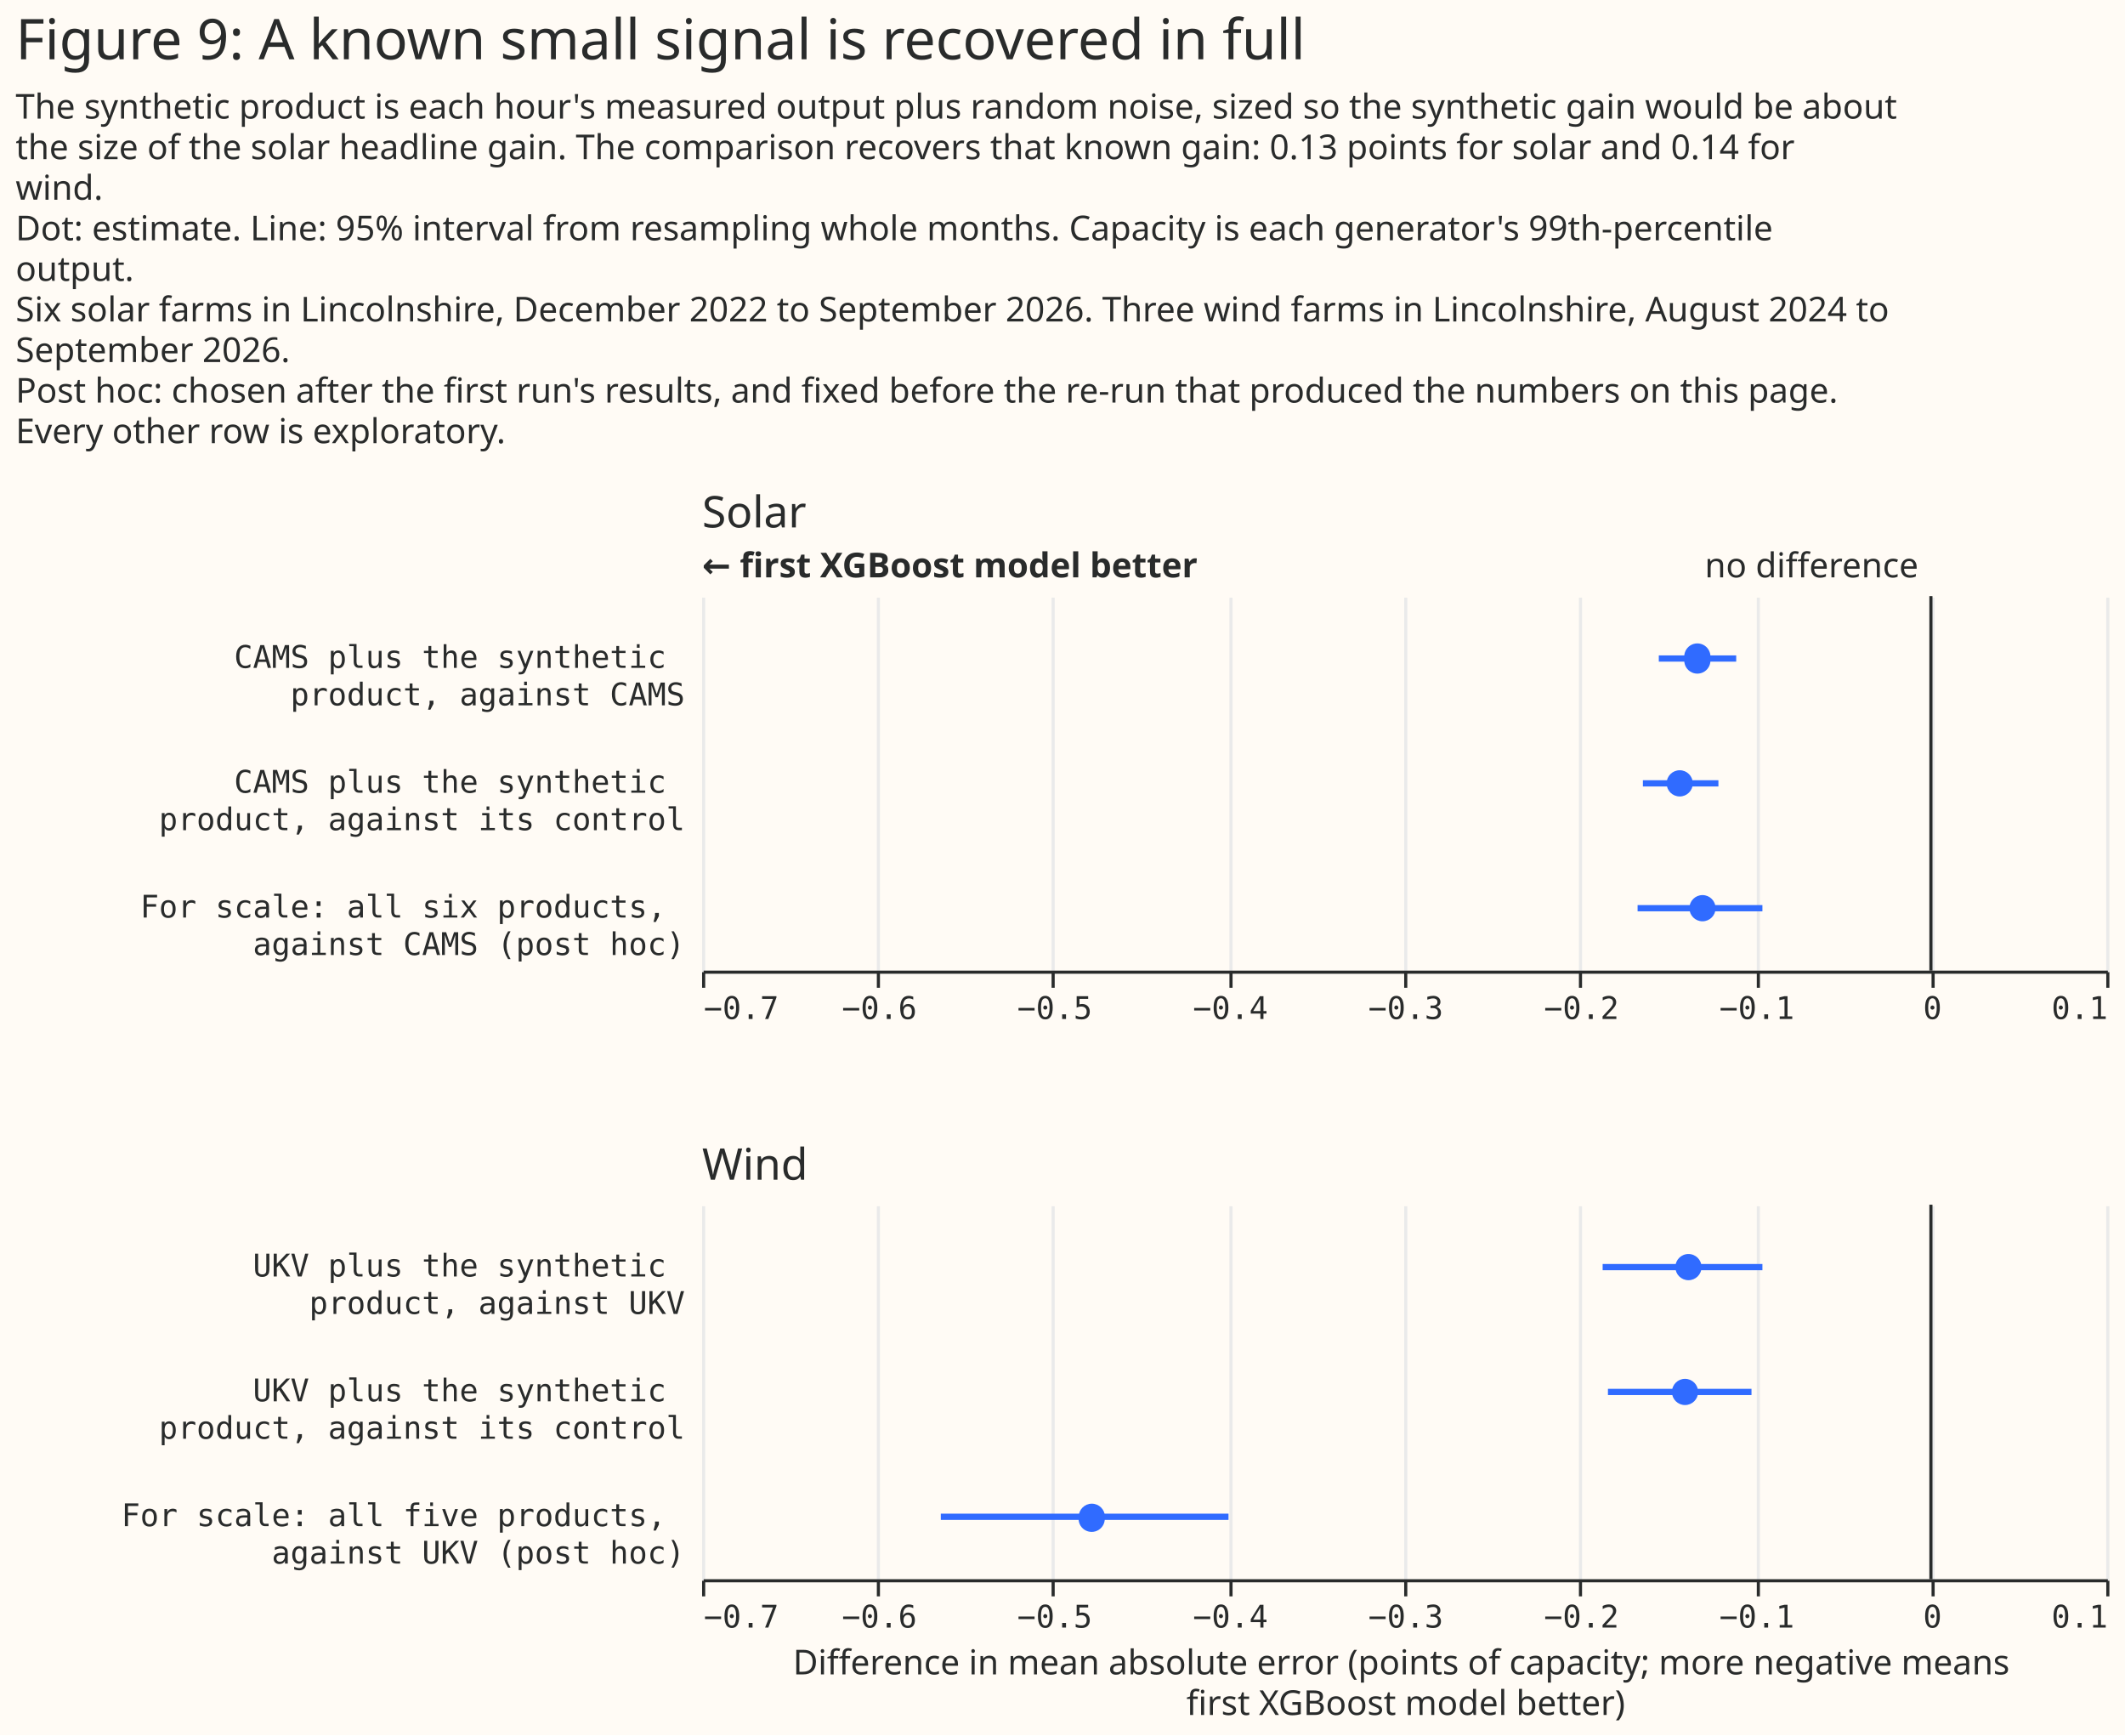
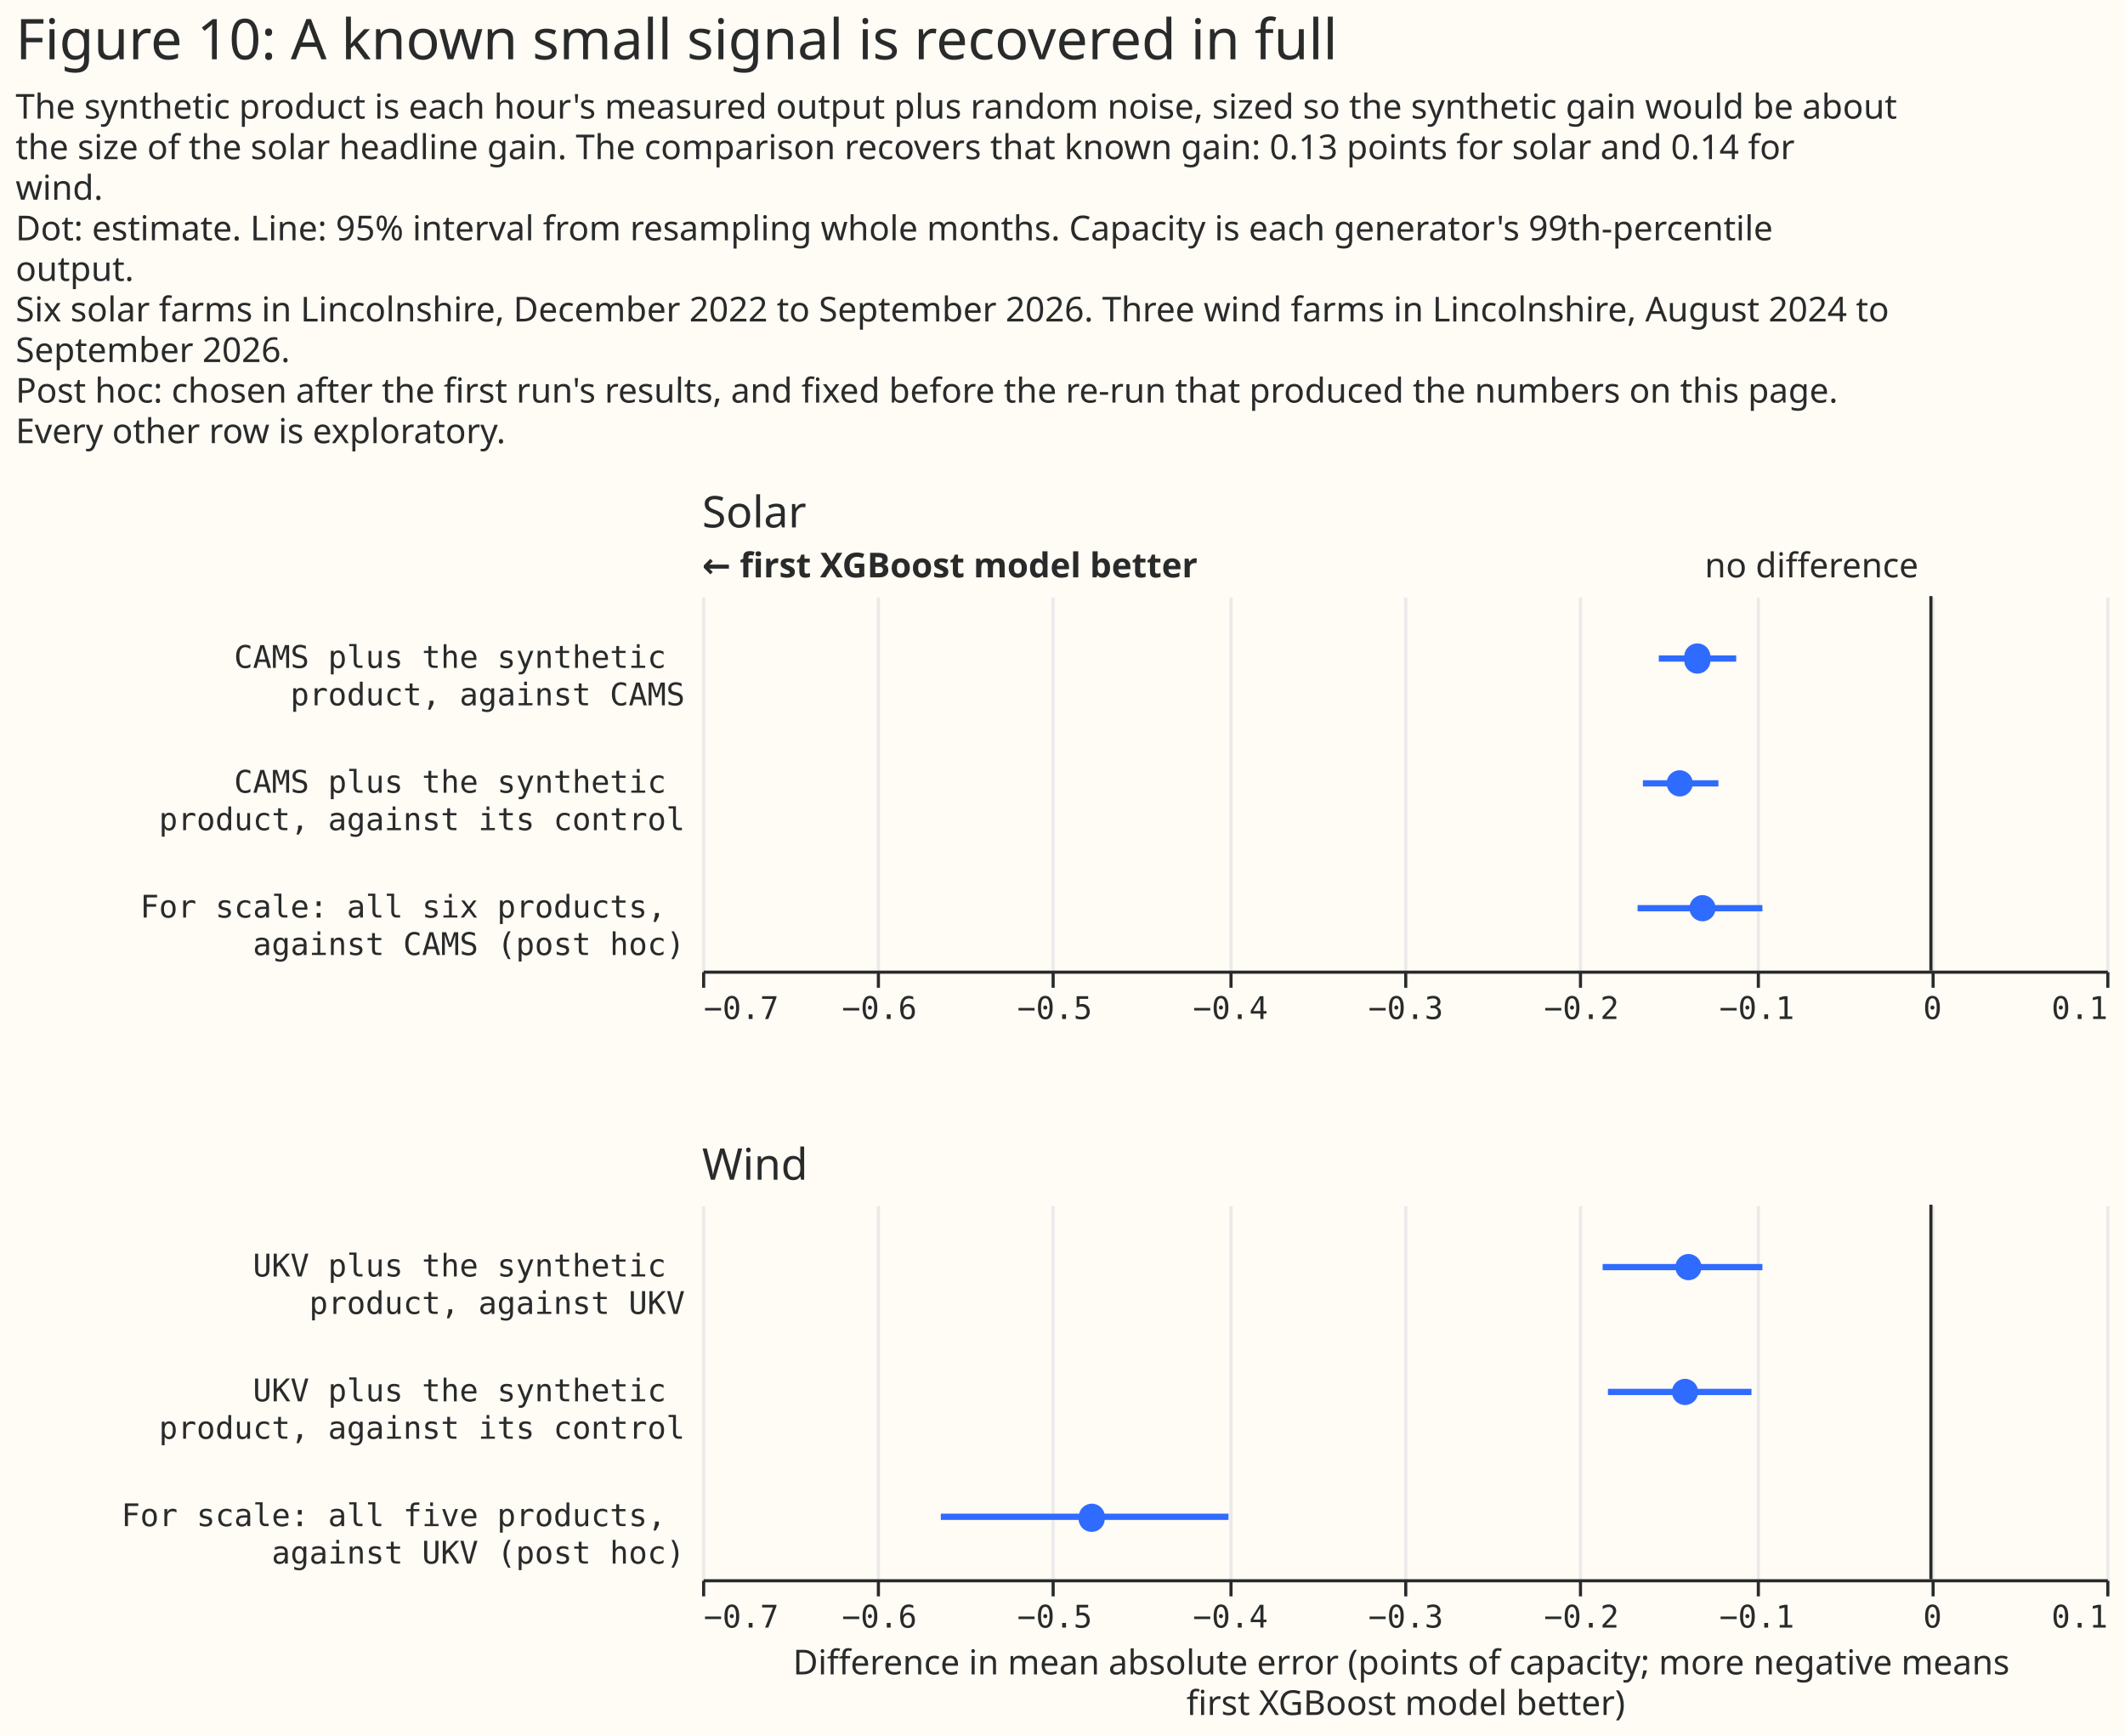
<svg xmlns="http://www.w3.org/2000/svg" width="681" height="556" class="marks" viewBox="0 0 681 556">
  <path fill="#fffbf5" d="M0 0h681v556H0z" />
  <g fill="none" stroke-miterlimit="10" aria-roledescription="group mark container" class="mark-group role-frame root">
    <path d="M225 191h450z" aria-hidden="true" class="background" />
    <g aria-roledescription="group mark container" class="mark-group role-scope concat_0_group">
      <path fill="#fffbf5" d="M225 191h450v120H225Z" aria-hidden="true" class="background" />
      <g aria-hidden="true" class="mark-group role-axis">
        <path stroke="#eaeaea" d="M225.5 311.5v-120m56 120v-120m56 120v-120m57 120v-120m56 120v-120m56 120v-120m57 120v-120m56 120v-120m56 120v-120" class="mark-rule role-axis-grid" pointer-events="none" />
      </g>
      <g aria-label="X-axis for a linear scale with values from −0.7 to 0.1" aria-roledescription="axis" class="mark-group role-axis" pointer-events="none">
        <path stroke="#292b2b" d="M225.5 311.5v5m56-5v5m56-5v5m57-5v5m56-5v5m56-5v5m57-5v5m56-5v5m56-5v5" class="mark-rule role-axis-tick" />
        <g fill="#292b2b" class="mark-text role-axis-label" font-family="Matter Semi Mono, Roboto Mono, monospace" font-size="10">
          <text transform="translate(225.5 326.5)">−0.7</text>
          <text text-anchor="middle" transform="translate(281.8 326.5)">−0.6</text>
          <text text-anchor="middle" transform="translate(338 326.5)">−0.5</text>
          <text text-anchor="middle" transform="translate(394.3 326.5)">−0.4</text>
          <text text-anchor="middle" transform="translate(450.5 326.5)">−0.3</text>
          <text text-anchor="middle" transform="translate(506.8 326.5)">−0.2</text>
          <text text-anchor="middle" transform="translate(563 326.5)">−0.1</text>
          <text text-anchor="middle" transform="translate(619.3 326.5)">0</text>
          <text text-anchor="end" transform="translate(675.5 326.5)">0.1</text>
        </g>
        <path stroke="#292b2b" d="M225.5 311.5h450" class="mark-rule role-axis-domain" />
      </g>
      <g aria-label="Y-axis for a discrete scale with 3 values: CAMS plus the synthetic product, against CAMS, CAMS plus the synthetic product, against its control, For scale: all six products, against CAMS (post hoc)" aria-roledescription="axis" class="mark-group role-axis">
        <g fill="#292b2b" class="mark-text role-axis-label" font-family="Matter Semi Mono, Roboto Mono, monospace" font-size="10" pointer-events="none" text-anchor="end">
          <text transform="translate(219.5 214)">
            <tspan>CAMS plus the synthetic</tspan>
            <tspan x="0" dy="12">product, against CAMS</tspan>
          </text>
          <text transform="translate(219.5 254)">
            <tspan>CAMS plus the synthetic</tspan>
            <tspan x="0" dy="12">product, against its control</tspan>
          </text>
          <text transform="translate(219.5 294)">
            <tspan>For scale: all six products,</tspan>
            <tspan x="0" dy="12">against CAMS (post hoc)</tspan>
          </text>
        </g>
      </g>
      <g aria-roledescription="rule mark container" class="mark-rule role-mark concat_0_layer_0_marks">
        <path stroke="#292b2b" d="M618.8 191v120" aria-label="x: 0" aria-roledescription="rule mark" />
      </g>
      <g aria-roledescription="text mark container" class="mark-text role-mark concat_0_layer_1_marks">
        <text fill="#292b2b" aria-label="x: 0" aria-roledescription="text mark" font-family="Matter XH, DM Sans, sans-serif" font-size="11" text-anchor="end" transform="translate(614.8 185)">no difference</text>
      </g>
      <g aria-roledescription="text mark container" class="mark-text role-mark concat_0_layer_2_marks">
        <text fill="#292b2b" aria-label="x: −0.7" aria-roledescription="text mark" font-family="Matter XH, DM Sans, sans-serif" font-size="11" font-weight="bold" transform="translate(225 185)">← first XGBoost model better</text>
      </g>
      <g stroke="#306bff" stroke-width="2" aria-hidden="true" class="mark-rule role-mark concat_0_layer_3_marks" clip-path="url(#a)" transform="translate(225 191)">
        <path d="M306.6 20h24.8m-29.9 40h24.2m-25.9 40h40" />
      </g>
      <g fill="#306bff" aria-roledescription="symbol mark container" class="mark-symbol role-mark concat_0_layer_4_marks" clip-path="url(#b)" transform="translate(225 191)">
        <path d="M323.1 20a4.2 4.2 0 1 1-8.3 0 4.2 4.2 0 1 1 8.3 0" aria-label=": −0.13; label: CAMS plus the synthetic product, against CAMS; shade: weather model; Row: CAMS plus the synthetic product, against CAMS; Estimate: −0.133; Lower 95%: −0.155; Upper 95%: −0.111" aria-roledescription="point" />
        <path d="M317.5 60a4.2 4.2 0 1 1-8.4 0 4.2 4.2 0 1 1 8.4 0" aria-label=": −0.14; label: CAMS plus the synthetic product, against its control; shade: weather model; Row: CAMS plus the synthetic product, against its control; Estimate: −0.143; Lower 95%: −0.164; Upper 95%: −0.121" aria-roledescription="point" />
        <path d="M324.8 100a4.2 4.2 0 1 1-8.4 0 4.2 4.2 0 1 1 8.4 0" aria-label=": −0.13; label: For scale: all six products, against CAMS (post hoc); shade: weather model; Row: For scale: all six products, against CAMS (post hoc); Estimate: −0.13; Lower 95%: −0.167; Upper 95%: −0.096" aria-roledescription="point" />
      </g>
      <g class="mark-group role-title">
        <text fill="#292b2b" aria-label="Title text 'Solar'" aria-roledescription="title" class="mark-text role-title-text" font-family="Matter XH, DM Sans, sans-serif" font-size="14" pointer-events="none" transform="translate(225 169)">Solar</text>
      </g>
    </g>
    <g aria-roledescription="group mark container" class="mark-group role-scope concat_1_group">
      <path fill="#fffbf5" d="M225 386h450v120H225Z" aria-hidden="true" class="background" />
      <g aria-hidden="true" class="mark-group role-axis">
        <path stroke="#eaeaea" d="M225.5 506.5v-120m56 120v-120m56 120v-120m57 120v-120m56 120v-120m56 120v-120m57 120v-120m56 120v-120m56 120v-120" class="mark-rule role-axis-grid" pointer-events="none" />
      </g>
      <g aria-label="X-axis titled 'Difference in mean absolute error (points of capacity; more negative means first XGBoost model better)' for a linear scale with values from −0.7 to 0.1" aria-roledescription="axis" class="mark-group role-axis" pointer-events="none">
        <path stroke="#292b2b" d="M225.5 506.5v5m56-5v5m56-5v5m57-5v5m56-5v5m56-5v5m57-5v5m56-5v5m56-5v5" class="mark-rule role-axis-tick" />
        <g fill="#292b2b" class="mark-text role-axis-label" font-family="Matter Semi Mono, Roboto Mono, monospace" font-size="10">
          <text transform="translate(225.5 521.5)">−0.7</text>
          <text text-anchor="middle" transform="translate(281.8 521.5)">−0.6</text>
          <text text-anchor="middle" transform="translate(338 521.5)">−0.5</text>
          <text text-anchor="middle" transform="translate(394.3 521.5)">−0.4</text>
          <text text-anchor="middle" transform="translate(450.5 521.5)">−0.3</text>
          <text text-anchor="middle" transform="translate(506.8 521.5)">−0.2</text>
          <text text-anchor="middle" transform="translate(563 521.5)">−0.1</text>
          <text text-anchor="middle" transform="translate(619.3 521.5)">0</text>
          <text text-anchor="end" transform="translate(675.5 521.5)">0.1</text>
        </g>
        <path stroke="#292b2b" d="M225.5 506.5h450" class="mark-rule role-axis-domain" />
        <text fill="#292b2b" class="mark-text role-axis-title" font-family="Matter XH, DM Sans, sans-serif" font-size="11" text-anchor="middle" transform="translate(450.5 536.5)">
          <tspan>Difference in mean absolute error (points of capacity; more negative means</tspan>
          <tspan x="0" dy="13">first XGBoost model better)</tspan>
        </text>
      </g>
      <g aria-label="Y-axis for a discrete scale with 3 values: UKV plus the synthetic product, against UKV, UKV plus the synthetic product, against its control, For scale: all five products, against UKV (post hoc)" aria-roledescription="axis" class="mark-group role-axis">
        <g fill="#292b2b" class="mark-text role-axis-label" font-family="Matter Semi Mono, Roboto Mono, monospace" font-size="10" pointer-events="none" text-anchor="end">
          <text transform="translate(219.5 409)">
            <tspan>UKV plus the synthetic</tspan>
            <tspan x="0" dy="12">product, against UKV</tspan>
          </text>
          <text transform="translate(219.5 449)">
            <tspan>UKV plus the synthetic</tspan>
            <tspan x="0" dy="12">product, against its control</tspan>
          </text>
          <text transform="translate(219.5 489)">
            <tspan>For scale: all five products,</tspan>
            <tspan x="0" dy="12">against UKV (post hoc)</tspan>
          </text>
        </g>
      </g>
      <g aria-roledescription="rule mark container" class="mark-rule role-mark concat_1_layer_0_marks">
        <path stroke="#292b2b" d="M618.8 386v120" aria-label="x: 0" aria-roledescription="rule mark" />
      </g>
      <g stroke="#306bff" stroke-width="2" aria-hidden="true" class="mark-rule role-mark concat_1_layer_1_marks" clip-path="url(#c)" transform="translate(225 386)">
        <path d="M288.6 20h51.2m-49.5 40h46M76.5 100h92.2" />
      </g>
      <g fill="#306bff" aria-roledescription="symbol mark container" class="mark-symbol role-mark concat_1_layer_2_marks" clip-path="url(#d)" transform="translate(225 386)">
        <path d="M320.3 20a4.2 4.2 0 1 1-8.4 0 4.2 4.2 0 1 1 8.4 0" aria-label="Difference in mean absolute error (points of capacity; more negative means, first XGBoost model better): −0.14; label: UKV plus the synthetic product, against UKV; shade: weather model; Row: UKV plus the synthetic product, against UKV; Estimate: −0.138; Lower 95%: −0.187; Upper 95%: −0.096" aria-roledescription="point" />
        <path d="M319.2 60a4.2 4.2 0 1 1-8.4 0 4.2 4.2 0 1 1 8.4 0" aria-label="Difference in mean absolute error (points of capacity; more negative means, first XGBoost model better): −0.14; label: UKV plus the synthetic product, against its control; shade: weather model; Row: UKV plus the synthetic product, against its control; Estimate: −0.14; Lower 95%: −0.184; Upper 95%: −0.102" aria-roledescription="point" />
        <path d="M129 100a4.2 4.2 0 1 1-8.3 0 4.2 4.2 0 1 1 8.4 0" aria-label="Difference in mean absolute error (points of capacity; more negative means, first XGBoost model better): −0.48; label: For scale: all five products, against UKV (post hoc); shade: weather model; Row: For scale: all five products, against UKV (post hoc); Estimate: −0.478; Lower 95%: −0.564; Upper 95%: −0.4" aria-roledescription="point" />
      </g>
      <g class="mark-group role-title">
        <text fill="#292b2b" aria-label="Title text 'Wind'" aria-roledescription="title" class="mark-text role-title-text" font-family="Matter XH, DM Sans, sans-serif" font-size="14" pointer-events="none" transform="translate(225 378)">Wind</text>
      </g>
    </g>
    <g fill="#292b2b" class="mark-group role-title" font-family="Matter XH, DM Sans, sans-serif" pointer-events="none">
-       <text aria-label="Title text 'Figure 9: A known small signal is recovered in full'" aria-roledescription="title" class="mark-text role-title-text" font-size="18" transform="translate(5 19)">Figure 9: A known small signal is recovered in full</text>
+       <text aria-label="Title text 'Figure 10: A known small signal is recovered in full'" aria-roledescription="title" class="mark-text role-title-text" font-size="18" transform="translate(5 19)">Figure 10: A known small signal is recovered in full</text>
      <text aria-label="Subtitle text 'The synthetic product is each hour's measured output plus random noise, sized so the synthetic gain would be about the size of the solar headline gain. The comparison recovers that known gain: 0.13 points for solar and 0.14 for wind. Dot: estimate. Line: 95% interval from resampling whole months. Capacity is each generator's 99th-percentile output. Six solar farms in Lincolnshire, December 2022 to September 2026. Three wind farms in Lincolnshire, August 2024 to September 2026. Post hoc: chosen after the first run's results, and fixed before the re-run that produced the numbers on this page. Every other row is exploratory.'" aria-roledescription="subtitle" class="mark-text role-title-subtitle" font-size="11" transform="translate(5 38)">
        <tspan>The synthetic product is each hour's measured output plus random noise, sized so the synthetic gain would be about</tspan>
        <tspan x="0" dy="13">the size of the solar headline gain. The comparison recovers that known gain: 0.13 points for solar and 0.14 for</tspan>
        <tspan x="0" dy="13">wind.</tspan>
        <tspan x="0" dy="13">Dot: estimate. Line: 95% interval from resampling whole months. Capacity is each generator's 99th-percentile</tspan>
        <tspan x="0" dy="13">output.</tspan>
        <tspan x="0" dy="13">Six solar farms in Lincolnshire, December 2022 to September 2026. Three wind farms in Lincolnshire, August 2024 to</tspan>
        <tspan x="0" dy="13">September 2026.</tspan>
        <tspan x="0" dy="13">Post hoc: chosen after the first run's results, and fixed before the re-run that produced the numbers on this page.</tspan>
        <tspan x="0" dy="13">Every other row is exploratory.</tspan>
      </text>
    </g>
  </g>
  <defs>
    <clipPath id="a">
      <path d="M0 0h450v120H0z" />
    </clipPath>
    <clipPath id="b">
      <path d="M0 0h450v120H0z" />
    </clipPath>
    <clipPath id="c">
      <path d="M0 0h450v120H0z" />
    </clipPath>
    <clipPath id="d">
      <path d="M0 0h450v120H0z" />
    </clipPath>
  </defs>
</svg>
